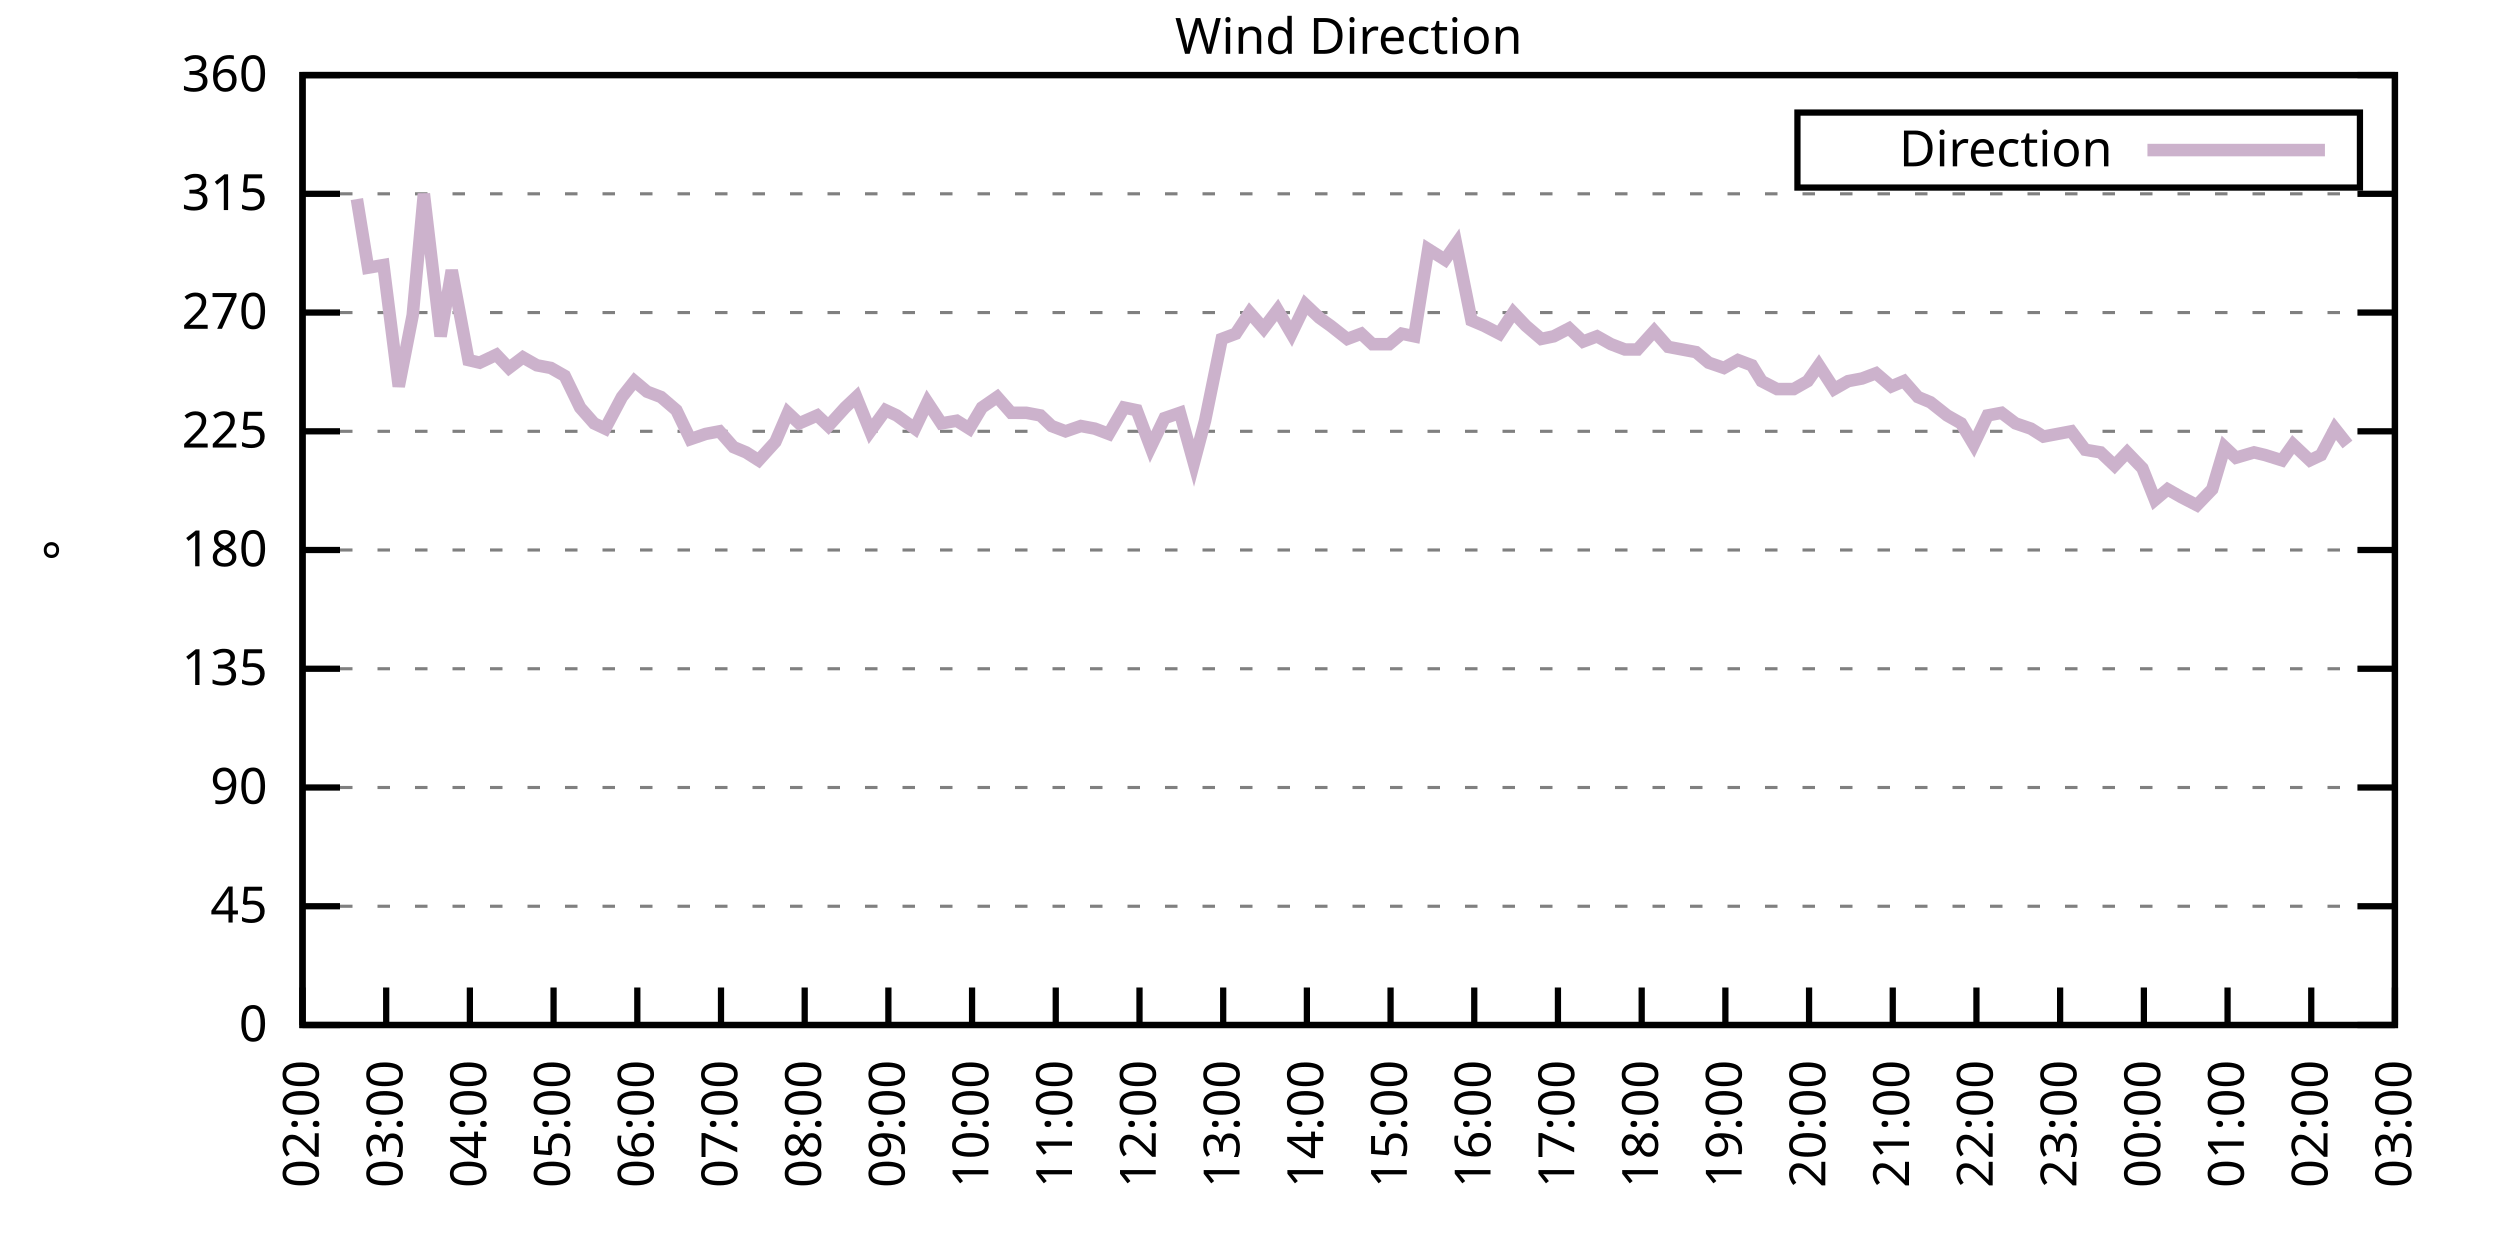
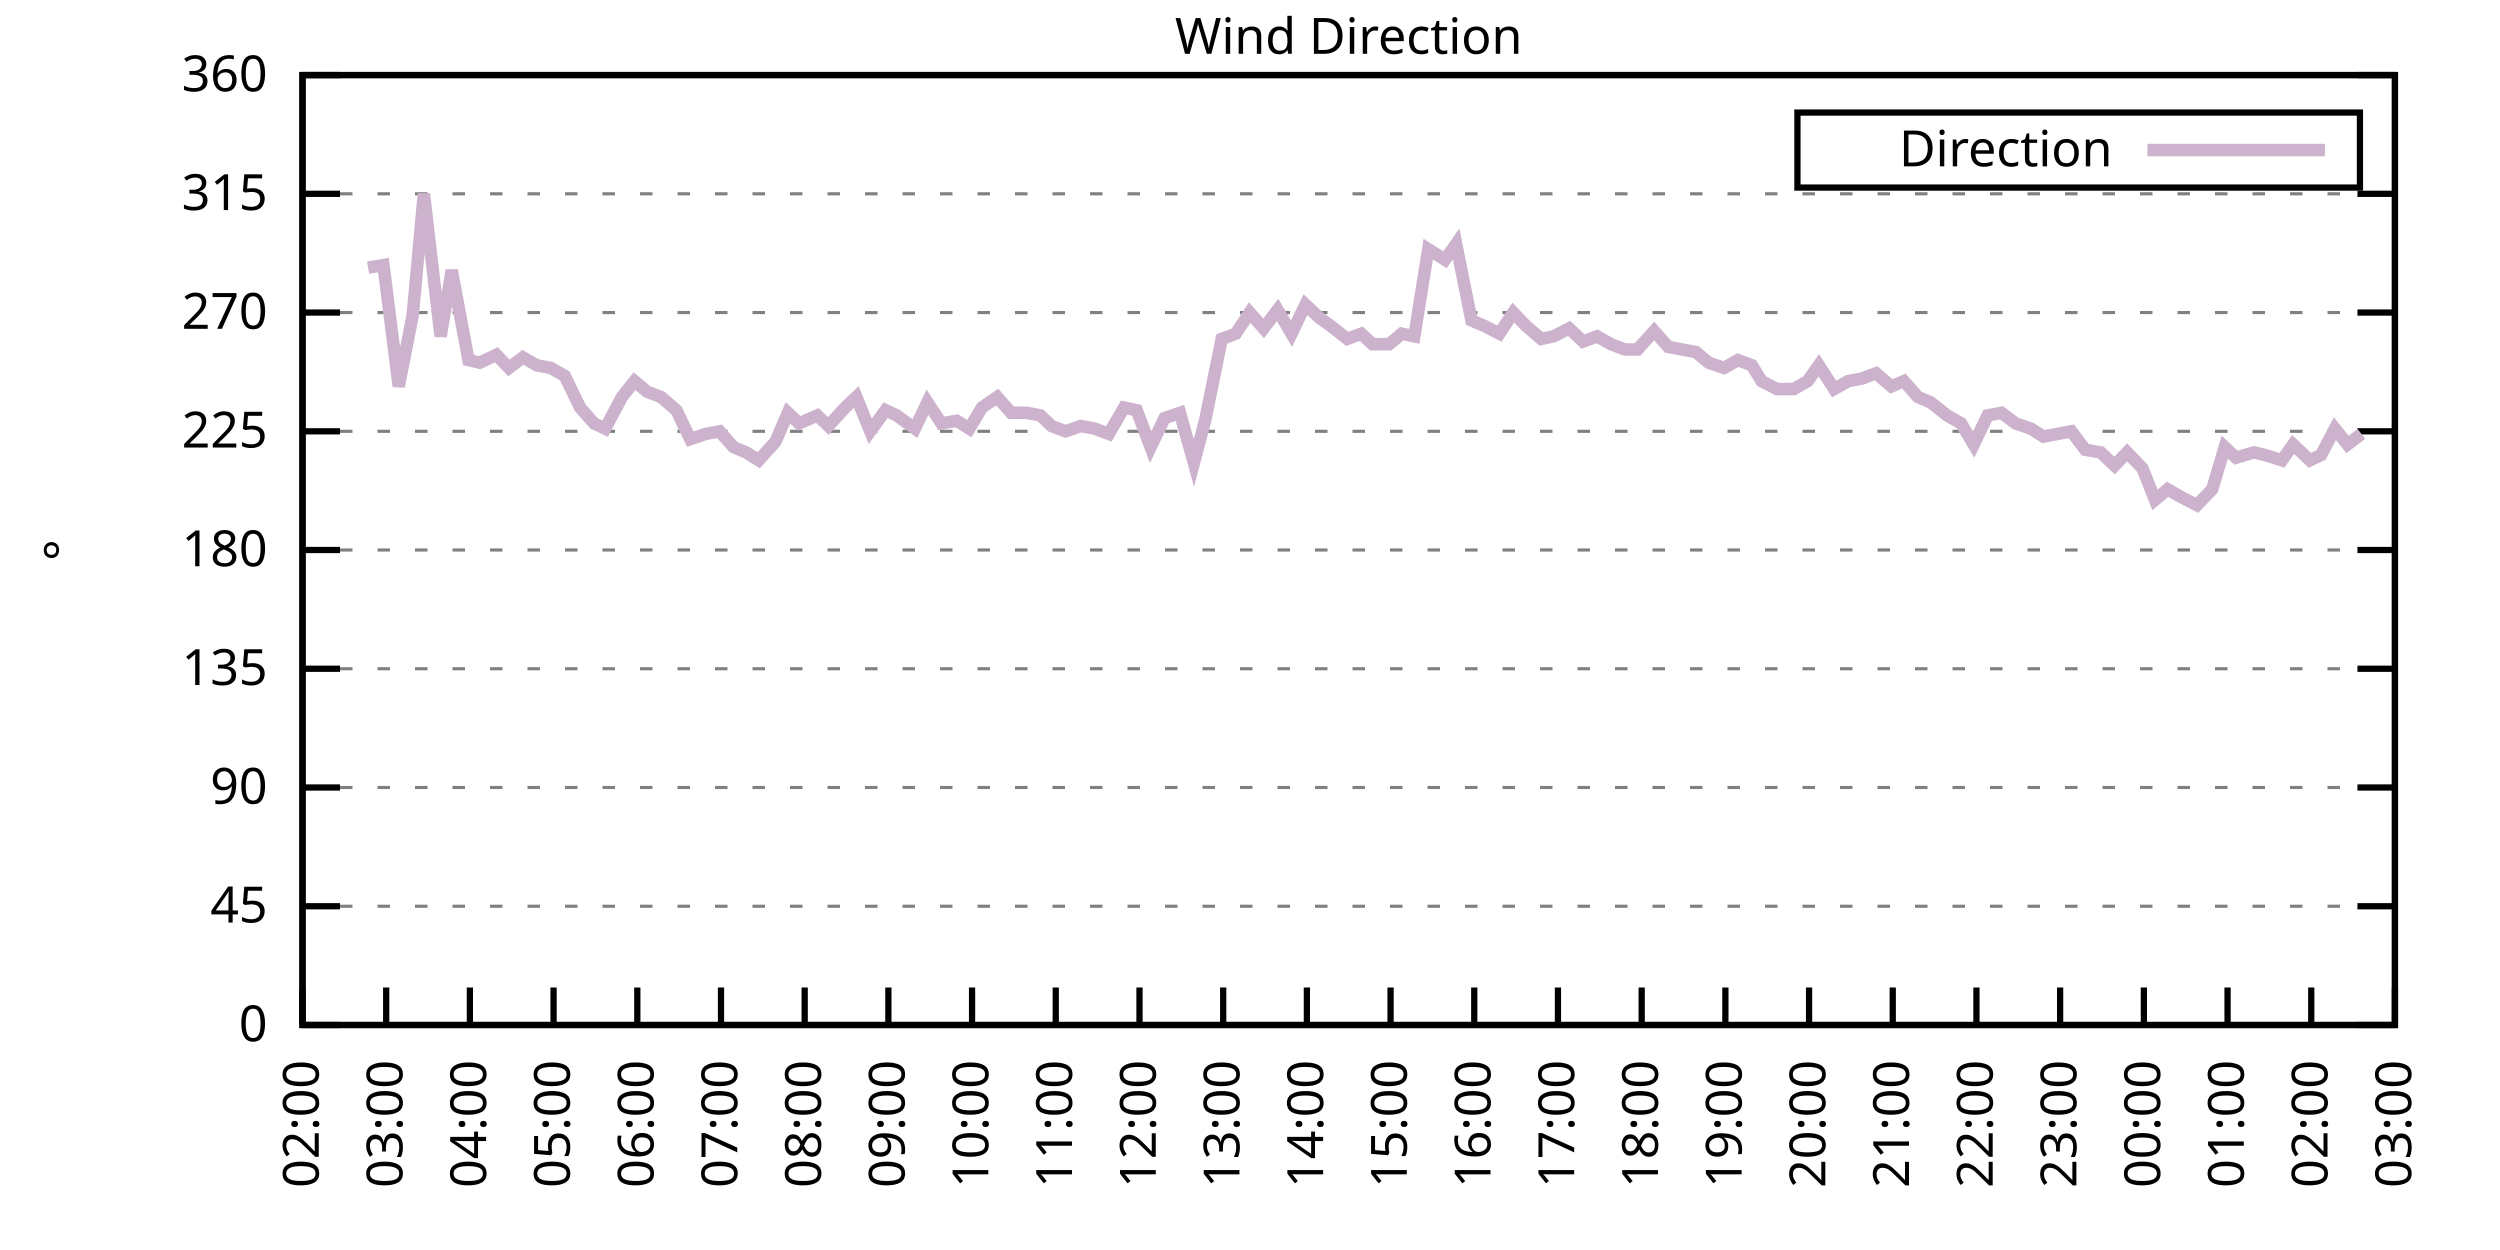
<svg xmlns="http://www.w3.org/2000/svg" xmlns:xlink="http://www.w3.org/1999/xlink" width="400" height="200" viewBox="0 0 400 200">
  <g id="gnuplot_canvas">
    <rect x="0" y="0" width="400" height="200" fill="none" />
    <defs>
      <circle id="gpDot" r="0.5" stroke-width="0.5" stroke="currentColor" />
      <path id="gpPt0" stroke-width="0.333" stroke="currentColor" d="M-1,0 h2 M0,-1 v2" />
      <path id="gpPt1" stroke-width="0.333" stroke="currentColor" d="M-1,-1 L1,1 M1,-1 L-1,1" />
      <path id="gpPt2" stroke-width="0.333" stroke="currentColor" d="M-1,0 L1,0 M0,-1 L0,1 M-1,-1 L1,1 M-1,1 L1,-1" />
      <rect id="gpPt3" stroke-width="0.333" stroke="currentColor" x="-1" y="-1" width="2" height="2" />
      <rect id="gpPt4" stroke-width="0.333" stroke="currentColor" fill="currentColor" x="-1" y="-1" width="2" height="2" />
      <circle id="gpPt5" stroke-width="0.333" stroke="currentColor" cx="0" cy="0" r="1" />
      <use xlink:href="#gpPt5" id="gpPt6" fill="currentColor" stroke="none" />
      <path id="gpPt7" stroke-width="0.333" stroke="currentColor" d="M0,-1.33 L-1.33,0.67 L1.33,0.67 z" />
      <use xlink:href="#gpPt7" id="gpPt8" fill="currentColor" stroke="none" />
      <use xlink:href="#gpPt7" id="gpPt9" stroke="currentColor" transform="rotate(180)" />
      <use xlink:href="#gpPt9" id="gpPt10" fill="currentColor" stroke="none" />
      <use xlink:href="#gpPt3" id="gpPt11" stroke="currentColor" transform="rotate(45)" />
      <use xlink:href="#gpPt11" id="gpPt12" fill="currentColor" stroke="none" />
      <path id="gpPt13" stroke-width="0.333" stroke="currentColor" d="M0,1.330 L1.265,0.411 L0.782,-1.067 L-0.782,-1.076 L-1.265,0.411 z" />
      <use xlink:href="#gpPt13" id="gpPt14" fill="currentColor" stroke="none" />
      <filter id="textbox" filterUnits="objectBoundingBox" x="0" y="0" height="1" width="1">
        <feFlood flood-color="white" flood-opacity="1" result="bgnd" />
        <feComposite in="SourceGraphic" in2="bgnd" operator="atop" />
      </filter>
      <filter id="greybox" filterUnits="objectBoundingBox" x="0" y="0" height="1" width="1">
        <feFlood flood-color="lightgrey" flood-opacity="1" result="grey" />
        <feComposite in="SourceGraphic" in2="grey" operator="atop" />
      </filter>
    </defs>
    <g fill="none" color="white" stroke="currentColor" stroke-width="1.00" stroke-linecap="butt" stroke-linejoin="miter">
</g>
    <g fill="none" color="black" stroke="currentColor" stroke-width="1.00" stroke-linecap="butt" stroke-linejoin="miter">
      <g stroke="none" shape-rendering="crispEdges">
        <polygon fill="rgb(255, 255, 255)" points="48.40,164.00 383.18,164.00 383.18,12.02 48.40,12.02 " />
      </g>
    </g>
    <g fill="none" color="black" stroke="currentColor" stroke-width="1.00" stroke-linecap="butt" stroke-linejoin="miter">
</g>
    <g fill="none" color="black" stroke="black" stroke-width="0.50" stroke-linecap="butt" stroke-linejoin="miter">
</g>
    <g fill="none" color="gray" stroke="currentColor" stroke-width="0.50" stroke-linecap="butt" stroke-linejoin="miter">
      <path stroke="gray" stroke-dasharray="2,4" class="gridline" d="M48.40,164.00 L383.19,164.00  " />
    </g>
    <g fill="none" color="gray" stroke="gray" stroke-width="1.00" stroke-linecap="butt" stroke-linejoin="miter">
</g>
    <g fill="none" color="black" stroke="currentColor" stroke-width="1.00" stroke-linecap="butt" stroke-linejoin="miter">
      <path stroke="black" d="M48.40,164.00 L54.40,164.00 M383.19,164.00 L377.19,164.00  " />
      <g transform="translate(42.80,166.60)" stroke="none" fill="black" font-family="Sans" font-size="8.00" text-anchor="end">
        <text>
          <tspan font-family="Sans"> 0</tspan>
        </text>
      </g>
    </g>
    <g fill="none" color="black" stroke="currentColor" stroke-width="1.00" stroke-linecap="butt" stroke-linejoin="miter">
</g>
    <g fill="none" color="black" stroke="black" stroke-width="0.50" stroke-linecap="butt" stroke-linejoin="miter">
</g>
    <g fill="none" color="gray" stroke="currentColor" stroke-width="0.50" stroke-linecap="butt" stroke-linejoin="miter">
      <path stroke="gray" stroke-dasharray="2,4" class="gridline" d="M48.40,145.00 L383.19,145.00  " />
    </g>
    <g fill="none" color="gray" stroke="gray" stroke-width="1.00" stroke-linecap="butt" stroke-linejoin="miter">
</g>
    <g fill="none" color="black" stroke="currentColor" stroke-width="1.00" stroke-linecap="butt" stroke-linejoin="miter">
      <path stroke="black" d="M48.40,145.00 L54.40,145.00 M383.19,145.00 L377.19,145.00  " />
      <g transform="translate(42.80,147.60)" stroke="none" fill="black" font-family="Sans" font-size="8.00" text-anchor="end">
        <text>
          <tspan font-family="Sans"> 45</tspan>
        </text>
      </g>
    </g>
    <g fill="none" color="black" stroke="currentColor" stroke-width="1.00" stroke-linecap="butt" stroke-linejoin="miter">
</g>
    <g fill="none" color="black" stroke="black" stroke-width="0.50" stroke-linecap="butt" stroke-linejoin="miter">
</g>
    <g fill="none" color="gray" stroke="currentColor" stroke-width="0.50" stroke-linecap="butt" stroke-linejoin="miter">
      <path stroke="gray" stroke-dasharray="2,4" class="gridline" d="M48.40,126.00 L383.19,126.00  " />
    </g>
    <g fill="none" color="gray" stroke="gray" stroke-width="1.00" stroke-linecap="butt" stroke-linejoin="miter">
</g>
    <g fill="none" color="black" stroke="currentColor" stroke-width="1.00" stroke-linecap="butt" stroke-linejoin="miter">
      <path stroke="black" d="M48.40,126.00 L54.40,126.00 M383.19,126.00 L377.19,126.00  " />
      <g transform="translate(42.80,128.60)" stroke="none" fill="black" font-family="Sans" font-size="8.00" text-anchor="end">
        <text>
          <tspan font-family="Sans"> 90</tspan>
        </text>
      </g>
    </g>
    <g fill="none" color="black" stroke="currentColor" stroke-width="1.00" stroke-linecap="butt" stroke-linejoin="miter">
</g>
    <g fill="none" color="black" stroke="black" stroke-width="0.50" stroke-linecap="butt" stroke-linejoin="miter">
</g>
    <g fill="none" color="gray" stroke="currentColor" stroke-width="0.50" stroke-linecap="butt" stroke-linejoin="miter">
      <path stroke="gray" stroke-dasharray="2,4" class="gridline" d="M48.40,107.00 L383.19,107.00  " />
    </g>
    <g fill="none" color="gray" stroke="gray" stroke-width="1.00" stroke-linecap="butt" stroke-linejoin="miter">
</g>
    <g fill="none" color="black" stroke="currentColor" stroke-width="1.00" stroke-linecap="butt" stroke-linejoin="miter">
      <path stroke="black" d="M48.40,107.00 L54.40,107.00 M383.19,107.00 L377.19,107.00  " />
      <g transform="translate(42.80,109.60)" stroke="none" fill="black" font-family="Sans" font-size="8.00" text-anchor="end">
        <text>
          <tspan font-family="Sans"> 135</tspan>
        </text>
      </g>
    </g>
    <g fill="none" color="black" stroke="currentColor" stroke-width="1.00" stroke-linecap="butt" stroke-linejoin="miter">
</g>
    <g fill="none" color="black" stroke="black" stroke-width="0.50" stroke-linecap="butt" stroke-linejoin="miter">
</g>
    <g fill="none" color="gray" stroke="currentColor" stroke-width="0.50" stroke-linecap="butt" stroke-linejoin="miter">
      <path stroke="gray" stroke-dasharray="2,4" class="gridline" d="M48.40,88.00 L383.19,88.00  " />
    </g>
    <g fill="none" color="gray" stroke="gray" stroke-width="1.00" stroke-linecap="butt" stroke-linejoin="miter">
</g>
    <g fill="none" color="black" stroke="currentColor" stroke-width="1.00" stroke-linecap="butt" stroke-linejoin="miter">
      <path stroke="black" d="M48.40,88.00 L54.40,88.00 M383.19,88.00 L377.19,88.00  " />
      <g transform="translate(42.80,90.60)" stroke="none" fill="black" font-family="Sans" font-size="8.00" text-anchor="end">
        <text>
          <tspan font-family="Sans"> 180</tspan>
        </text>
      </g>
    </g>
    <g fill="none" color="black" stroke="currentColor" stroke-width="1.00" stroke-linecap="butt" stroke-linejoin="miter">
</g>
    <g fill="none" color="black" stroke="black" stroke-width="0.50" stroke-linecap="butt" stroke-linejoin="miter">
</g>
    <g fill="none" color="gray" stroke="currentColor" stroke-width="0.50" stroke-linecap="butt" stroke-linejoin="miter">
      <path stroke="gray" stroke-dasharray="2,4" class="gridline" d="M48.40,69.01 L383.19,69.01  " />
    </g>
    <g fill="none" color="gray" stroke="gray" stroke-width="1.00" stroke-linecap="butt" stroke-linejoin="miter">
</g>
    <g fill="none" color="black" stroke="currentColor" stroke-width="1.00" stroke-linecap="butt" stroke-linejoin="miter">
      <path stroke="black" d="M48.40,69.01 L54.40,69.01 M383.19,69.01 L377.19,69.01  " />
      <g transform="translate(42.80,71.61)" stroke="none" fill="black" font-family="Sans" font-size="8.00" text-anchor="end">
        <text>
          <tspan font-family="Sans"> 225</tspan>
        </text>
      </g>
    </g>
    <g fill="none" color="black" stroke="currentColor" stroke-width="1.00" stroke-linecap="butt" stroke-linejoin="miter">
</g>
    <g fill="none" color="black" stroke="black" stroke-width="0.50" stroke-linecap="butt" stroke-linejoin="miter">
</g>
    <g fill="none" color="gray" stroke="currentColor" stroke-width="0.50" stroke-linecap="butt" stroke-linejoin="miter">
      <path stroke="gray" stroke-dasharray="2,4" class="gridline" d="M48.40,50.01 L383.19,50.01  " />
    </g>
    <g fill="none" color="gray" stroke="gray" stroke-width="1.00" stroke-linecap="butt" stroke-linejoin="miter">
</g>
    <g fill="none" color="black" stroke="currentColor" stroke-width="1.00" stroke-linecap="butt" stroke-linejoin="miter">
      <path stroke="black" d="M48.40,50.01 L54.40,50.01 M383.19,50.01 L377.19,50.01  " />
      <g transform="translate(42.80,52.61)" stroke="none" fill="black" font-family="Sans" font-size="8.00" text-anchor="end">
        <text>
          <tspan font-family="Sans"> 270</tspan>
        </text>
      </g>
    </g>
    <g fill="none" color="black" stroke="currentColor" stroke-width="1.00" stroke-linecap="butt" stroke-linejoin="miter">
</g>
    <g fill="none" color="black" stroke="black" stroke-width="0.50" stroke-linecap="butt" stroke-linejoin="miter">
</g>
    <g fill="none" color="gray" stroke="currentColor" stroke-width="0.50" stroke-linecap="butt" stroke-linejoin="miter">
      <path stroke="gray" stroke-dasharray="2,4" class="gridline" d="M48.40,31.01 L383.19,31.01  " />
    </g>
    <g fill="none" color="gray" stroke="gray" stroke-width="1.00" stroke-linecap="butt" stroke-linejoin="miter">
</g>
    <g fill="none" color="black" stroke="currentColor" stroke-width="1.00" stroke-linecap="butt" stroke-linejoin="miter">
      <path stroke="black" d="M48.40,31.01 L54.40,31.01 M383.19,31.01 L377.19,31.01  " />
      <g transform="translate(42.80,33.61)" stroke="none" fill="black" font-family="Sans" font-size="8.00" text-anchor="end">
        <text>
          <tspan font-family="Sans"> 315</tspan>
        </text>
      </g>
    </g>
    <g fill="none" color="black" stroke="currentColor" stroke-width="1.00" stroke-linecap="butt" stroke-linejoin="miter">
</g>
    <g fill="none" color="black" stroke="black" stroke-width="0.50" stroke-linecap="butt" stroke-linejoin="miter">
</g>
    <g fill="none" color="gray" stroke="currentColor" stroke-width="0.50" stroke-linecap="butt" stroke-linejoin="miter">
      <path stroke="gray" stroke-dasharray="2,4" class="gridline" d="M48.40,12.01 L383.19,12.01  " />
    </g>
    <g fill="none" color="gray" stroke="gray" stroke-width="1.00" stroke-linecap="butt" stroke-linejoin="miter">
</g>
    <g fill="none" color="black" stroke="currentColor" stroke-width="1.00" stroke-linecap="butt" stroke-linejoin="miter">
      <path stroke="black" d="M48.40,12.01 L54.40,12.01 M383.19,12.01 L377.19,12.01  " />
      <g transform="translate(42.80,14.61)" stroke="none" fill="black" font-family="Sans" font-size="8.00" text-anchor="end">
        <text>
          <tspan font-family="Sans"> 360</tspan>
        </text>
      </g>
    </g>
    <g fill="none" color="black" stroke="currentColor" stroke-width="1.00" stroke-linecap="butt" stroke-linejoin="miter">
      <path stroke="black" d="M48.40,164.00 L48.40,158.00  " />
      <g transform="translate(51.00,169.60) rotate(270.00)" stroke="none" fill="black" font-family="Sans" font-size="8.00" text-anchor="end">
        <text>
          <tspan font-family="Sans">02:00</tspan>
        </text>
      </g>
    </g>
    <g fill="none" color="black" stroke="currentColor" stroke-width="1.00" stroke-linecap="butt" stroke-linejoin="miter">
      <path stroke="black" d="M61.79,164.00 L61.79,158.00  " />
      <g transform="translate(64.39,169.60) rotate(270.00)" stroke="none" fill="black" font-family="Sans" font-size="8.00" text-anchor="end">
        <text>
          <tspan font-family="Sans">03:00</tspan>
        </text>
      </g>
    </g>
    <g fill="none" color="black" stroke="currentColor" stroke-width="1.00" stroke-linecap="butt" stroke-linejoin="miter">
      <path stroke="black" d="M75.18,164.00 L75.18,158.00  " />
      <g transform="translate(77.78,169.60) rotate(270.00)" stroke="none" fill="black" font-family="Sans" font-size="8.00" text-anchor="end">
        <text>
          <tspan font-family="Sans">04:00</tspan>
        </text>
      </g>
    </g>
    <g fill="none" color="black" stroke="currentColor" stroke-width="1.00" stroke-linecap="butt" stroke-linejoin="miter">
      <path stroke="black" d="M88.57,164.00 L88.57,158.00  " />
      <g transform="translate(91.17,169.60) rotate(270.00)" stroke="none" fill="black" font-family="Sans" font-size="8.00" text-anchor="end">
        <text>
          <tspan font-family="Sans">05:00</tspan>
        </text>
      </g>
    </g>
    <g fill="none" color="black" stroke="currentColor" stroke-width="1.00" stroke-linecap="butt" stroke-linejoin="miter">
      <path stroke="black" d="M101.97,164.00 L101.97,158.00  " />
      <g transform="translate(104.57,169.60) rotate(270.00)" stroke="none" fill="black" font-family="Sans" font-size="8.00" text-anchor="end">
        <text>
          <tspan font-family="Sans">06:00</tspan>
        </text>
      </g>
    </g>
    <g fill="none" color="black" stroke="currentColor" stroke-width="1.00" stroke-linecap="butt" stroke-linejoin="miter">
      <path stroke="black" d="M115.36,164.00 L115.36,158.00  " />
      <g transform="translate(117.96,169.60) rotate(270.00)" stroke="none" fill="black" font-family="Sans" font-size="8.00" text-anchor="end">
        <text>
          <tspan font-family="Sans">07:00</tspan>
        </text>
      </g>
    </g>
    <g fill="none" color="black" stroke="currentColor" stroke-width="1.00" stroke-linecap="butt" stroke-linejoin="miter">
      <path stroke="black" d="M128.75,164.00 L128.75,158.00  " />
      <g transform="translate(131.35,169.60) rotate(270.00)" stroke="none" fill="black" font-family="Sans" font-size="8.00" text-anchor="end">
        <text>
          <tspan font-family="Sans">08:00</tspan>
        </text>
      </g>
    </g>
    <g fill="none" color="black" stroke="currentColor" stroke-width="1.00" stroke-linecap="butt" stroke-linejoin="miter">
      <path stroke="black" d="M142.14,164.00 L142.14,158.00  " />
      <g transform="translate(144.74,169.60) rotate(270.00)" stroke="none" fill="black" font-family="Sans" font-size="8.00" text-anchor="end">
        <text>
          <tspan font-family="Sans">09:00</tspan>
        </text>
      </g>
    </g>
    <g fill="none" color="black" stroke="currentColor" stroke-width="1.00" stroke-linecap="butt" stroke-linejoin="miter">
      <path stroke="black" d="M155.53,164.00 L155.53,158.00  " />
      <g transform="translate(158.13,169.60) rotate(270.00)" stroke="none" fill="black" font-family="Sans" font-size="8.00" text-anchor="end">
        <text>
          <tspan font-family="Sans">10:00</tspan>
        </text>
      </g>
    </g>
    <g fill="none" color="black" stroke="currentColor" stroke-width="1.00" stroke-linecap="butt" stroke-linejoin="miter">
      <path stroke="black" d="M168.92,164.00 L168.92,158.00  " />
      <g transform="translate(171.52,169.60) rotate(270.00)" stroke="none" fill="black" font-family="Sans" font-size="8.00" text-anchor="end">
        <text>
          <tspan font-family="Sans">11:00</tspan>
        </text>
      </g>
    </g>
    <g fill="none" color="black" stroke="currentColor" stroke-width="1.00" stroke-linecap="butt" stroke-linejoin="miter">
      <path stroke="black" d="M182.32,164.00 L182.32,158.00  " />
      <g transform="translate(184.92,169.60) rotate(270.00)" stroke="none" fill="black" font-family="Sans" font-size="8.00" text-anchor="end">
        <text>
          <tspan font-family="Sans">12:00</tspan>
        </text>
      </g>
    </g>
    <g fill="none" color="black" stroke="currentColor" stroke-width="1.00" stroke-linecap="butt" stroke-linejoin="miter">
      <path stroke="black" d="M195.71,164.00 L195.71,158.00  " />
      <g transform="translate(198.31,169.60) rotate(270.00)" stroke="none" fill="black" font-family="Sans" font-size="8.00" text-anchor="end">
        <text>
          <tspan font-family="Sans">13:00</tspan>
        </text>
      </g>
    </g>
    <g fill="none" color="black" stroke="currentColor" stroke-width="1.00" stroke-linecap="butt" stroke-linejoin="miter">
      <path stroke="black" d="M209.10,164.00 L209.10,158.00  " />
      <g transform="translate(211.70,169.60) rotate(270.00)" stroke="none" fill="black" font-family="Sans" font-size="8.00" text-anchor="end">
        <text>
          <tspan font-family="Sans">14:00</tspan>
        </text>
      </g>
    </g>
    <g fill="none" color="black" stroke="currentColor" stroke-width="1.00" stroke-linecap="butt" stroke-linejoin="miter">
      <path stroke="black" d="M222.49,164.00 L222.49,158.00  " />
      <g transform="translate(225.09,169.60) rotate(270.00)" stroke="none" fill="black" font-family="Sans" font-size="8.00" text-anchor="end">
        <text>
          <tspan font-family="Sans">15:00</tspan>
        </text>
      </g>
    </g>
    <g fill="none" color="black" stroke="currentColor" stroke-width="1.00" stroke-linecap="butt" stroke-linejoin="miter">
      <path stroke="black" d="M235.88,164.00 L235.88,158.00  " />
      <g transform="translate(238.48,169.60) rotate(270.00)" stroke="none" fill="black" font-family="Sans" font-size="8.00" text-anchor="end">
        <text>
          <tspan font-family="Sans">16:00</tspan>
        </text>
      </g>
    </g>
    <g fill="none" color="black" stroke="currentColor" stroke-width="1.00" stroke-linecap="butt" stroke-linejoin="miter">
      <path stroke="black" d="M249.27,164.00 L249.27,158.00  " />
      <g transform="translate(251.87,169.60) rotate(270.00)" stroke="none" fill="black" font-family="Sans" font-size="8.00" text-anchor="end">
        <text>
          <tspan font-family="Sans">17:00</tspan>
        </text>
      </g>
    </g>
    <g fill="none" color="black" stroke="currentColor" stroke-width="1.00" stroke-linecap="butt" stroke-linejoin="miter">
      <path stroke="black" d="M262.67,164.00 L262.67,158.00  " />
      <g transform="translate(265.27,169.60) rotate(270.00)" stroke="none" fill="black" font-family="Sans" font-size="8.00" text-anchor="end">
        <text>
          <tspan font-family="Sans">18:00</tspan>
        </text>
      </g>
    </g>
    <g fill="none" color="black" stroke="currentColor" stroke-width="1.00" stroke-linecap="butt" stroke-linejoin="miter">
      <path stroke="black" d="M276.06,164.00 L276.06,158.00  " />
      <g transform="translate(278.66,169.60) rotate(270.00)" stroke="none" fill="black" font-family="Sans" font-size="8.00" text-anchor="end">
        <text>
          <tspan font-family="Sans">19:00</tspan>
        </text>
      </g>
    </g>
    <g fill="none" color="black" stroke="currentColor" stroke-width="1.00" stroke-linecap="butt" stroke-linejoin="miter">
      <path stroke="black" d="M289.45,164.00 L289.45,158.00  " />
      <g transform="translate(292.05,169.60) rotate(270.00)" stroke="none" fill="black" font-family="Sans" font-size="8.00" text-anchor="end">
        <text>
          <tspan font-family="Sans">20:00</tspan>
        </text>
      </g>
    </g>
    <g fill="none" color="black" stroke="currentColor" stroke-width="1.00" stroke-linecap="butt" stroke-linejoin="miter">
      <path stroke="black" d="M302.84,164.00 L302.84,158.00  " />
      <g transform="translate(305.44,169.60) rotate(270.00)" stroke="none" fill="black" font-family="Sans" font-size="8.00" text-anchor="end">
        <text>
          <tspan font-family="Sans">21:00</tspan>
        </text>
      </g>
    </g>
    <g fill="none" color="black" stroke="currentColor" stroke-width="1.00" stroke-linecap="butt" stroke-linejoin="miter">
      <path stroke="black" d="M316.23,164.00 L316.23,158.00  " />
      <g transform="translate(318.83,169.60) rotate(270.00)" stroke="none" fill="black" font-family="Sans" font-size="8.00" text-anchor="end">
        <text>
          <tspan font-family="Sans">22:00</tspan>
        </text>
      </g>
    </g>
    <g fill="none" color="black" stroke="currentColor" stroke-width="1.00" stroke-linecap="butt" stroke-linejoin="miter">
      <path stroke="black" d="M329.62,164.00 L329.62,158.00  " />
      <g transform="translate(332.22,169.60) rotate(270.00)" stroke="none" fill="black" font-family="Sans" font-size="8.00" text-anchor="end">
        <text>
          <tspan font-family="Sans">23:00</tspan>
        </text>
      </g>
    </g>
    <g fill="none" color="black" stroke="currentColor" stroke-width="1.00" stroke-linecap="butt" stroke-linejoin="miter">
      <path stroke="black" d="M343.02,164.00 L343.02,158.00  " />
      <g transform="translate(345.62,169.60) rotate(270.00)" stroke="none" fill="black" font-family="Sans" font-size="8.00" text-anchor="end">
        <text>
          <tspan font-family="Sans">00:00</tspan>
        </text>
      </g>
    </g>
    <g fill="none" color="black" stroke="currentColor" stroke-width="1.00" stroke-linecap="butt" stroke-linejoin="miter">
      <path stroke="black" d="M356.41,164.00 L356.41,158.00  " />
      <g transform="translate(359.01,169.60) rotate(270.00)" stroke="none" fill="black" font-family="Sans" font-size="8.00" text-anchor="end">
        <text>
          <tspan font-family="Sans">01:00</tspan>
        </text>
      </g>
    </g>
    <g fill="none" color="black" stroke="currentColor" stroke-width="1.00" stroke-linecap="butt" stroke-linejoin="miter">
      <path stroke="black" d="M369.80,164.00 L369.80,158.00  " />
      <g transform="translate(372.40,169.60) rotate(270.00)" stroke="none" fill="black" font-family="Sans" font-size="8.00" text-anchor="end">
        <text>
          <tspan font-family="Sans">02:00</tspan>
        </text>
      </g>
    </g>
    <g fill="none" color="black" stroke="currentColor" stroke-width="1.00" stroke-linecap="butt" stroke-linejoin="miter">
      <path stroke="black" d="M383.19,164.00 L383.19,158.00  " />
      <g transform="translate(385.79,169.60) rotate(270.00)" stroke="none" fill="black" font-family="Sans" font-size="8.00" text-anchor="end">
        <text>
          <tspan font-family="Sans">03:00</tspan>
        </text>
      </g>
    </g>
    <g fill="none" color="black" stroke="currentColor" stroke-width="1.00" stroke-linecap="butt" stroke-linejoin="miter">
</g>
    <g fill="none" color="black" stroke="currentColor" stroke-width="1.00" stroke-linecap="butt" stroke-linejoin="miter">
      <path stroke="black" d="M48.40,12.01 L48.40,164.00 L383.19,164.00 L383.19,12.01 L48.40,12.01 Z  " />
    </g>
    <g fill="none" color="black" stroke="currentColor" stroke-width="1.00" stroke-linecap="butt" stroke-linejoin="miter">
</g>
    <g fill="none" color="black" stroke="currentColor" stroke-width="1.00" stroke-linecap="butt" stroke-linejoin="miter">
      <path stroke="black" d="M287.59,30.01 L287.59,18.01 L377.59,18.01 L377.59,30.01 L287.59,30.01 Z  " />
    </g>
    <g id="Wind_direction_plot_1">
      <g fill="none" color="white" stroke="black" stroke-width="2.00" stroke-linecap="butt" stroke-linejoin="miter">
</g>
      <g fill="none" color="black" stroke="currentColor" stroke-width="2.00" stroke-linecap="butt" stroke-linejoin="miter">
        <g transform="translate(337.99,26.61)" stroke="none" fill="black" font-family="Sans" font-size="8.00" text-anchor="end">
          <text>
            <tspan font-family="Sans">Direction</tspan>
          </text>
        </g>
      </g>
      <g fill="none" color="black" stroke="currentColor" stroke-width="2.00" stroke-linecap="butt" stroke-linejoin="miter">
-         <path stroke="rgb(204, 178, 204)" d="M343.59,24.01 L371.99,24.01 M57.10,31.85 L58.89,42.83 L61.35,42.41 L63.80,61.83 L66.03,50.43 L67.82,31.01   L70.50,53.81 L72.28,43.25 L74.96,57.61 L76.75,58.03 L79.42,56.76 L81.43,58.87 L83.66,57.18 L85.90,58.45   L88.13,58.87 L90.36,60.14 L92.82,65.21 L95.05,67.74 L96.83,68.58 L99.51,63.52 L101.52,60.98 L103.53,62.67   L105.76,63.52 L108.22,65.63 L110.45,70.27 L112.90,69.43 L115.13,69.01 L117.37,71.54 L119.38,72.38 L121.38,73.65   L124.06,70.70 L126.07,66.05 L127.86,67.74 L130.76,66.47 L132.54,68.16 L135.22,65.21 L137.01,63.52 L139.24,69.01   L141.69,65.63 L143.48,66.47 L146.38,68.58 L148.39,64.36 L150.62,67.74 L153.08,67.32 L155.09,68.58 L157.10,65.21   L159.55,63.52 L161.78,66.05 L164.24,66.05 L166.47,66.47 L168.25,68.16 L170.49,69.01 L172.94,68.16 L175.17,68.58   L177.41,69.43 L179.86,65.21 L181.87,65.63 L184.10,71.54 L186.33,66.90 L188.79,66.05 L191.02,74.07 L192.81,67.32   L195.48,54.23 L197.72,53.39 L199.95,50.01 L202.18,52.54 L204.41,49.59 L206.64,53.39 L208.88,48.74 L211.11,50.85   L212.89,52.12 L215.57,54.23 L217.80,53.39 L219.59,55.07 L222.27,55.07 L224.28,53.39 L226.29,53.81 L228.52,39.87   L231.20,41.56 L232.98,39.03 L235.44,51.27 L237.44,52.12 L239.90,53.39 L242.13,50.01 L244.14,52.12 L246.60,54.23   L248.60,53.81 L251.06,52.54 L253.29,54.65 L255.52,53.81 L257.76,55.07 L259.99,55.92 L262.00,55.92 L264.67,52.96   L266.91,55.50 L269.14,55.92 L271.37,56.34 L273.38,58.03 L275.83,58.87 L278.07,57.61 L280.30,58.45 L281.86,60.98   L284.32,62.25 L286.99,62.25 L289.23,60.98 L291.01,58.45 L293.47,62.25 L295.70,60.98 L297.93,60.56 L300.16,59.72   L302.62,61.83 L304.63,60.98 L306.86,63.52 L308.87,64.36 L311.54,66.47 L313.78,67.74 L315.79,71.12 L318.02,66.47   L320.25,66.05 L322.48,67.74 L324.94,68.58 L326.95,69.85 L329.18,69.43 L331.41,69.01 L333.64,71.96 L336.10,72.38   L338.33,74.49 L340.34,72.38 L342.79,74.92 L344.80,79.98 L346.81,78.29 L349.04,79.56 L351.50,80.83 L353.95,78.29   L355.96,71.54 L357.75,73.23 L360.65,72.38 L362.43,72.81 L365.11,73.65 L366.90,71.12 L369.58,73.65 L371.36,72.81   L373.59,68.58 L375.60,71.12  " />
+         <path stroke="rgb(204, 178, 204)" d="M343.59,24.01 L371.99,24.01 M58.89,42.83 L61.35,42.41 L63.80,61.83 L66.03,50.43 L67.82,31.01 L70.50,53.81   L72.28,43.25 L74.96,57.61 L76.75,58.03 L79.42,56.76 L81.43,58.87 L83.66,57.18 L85.90,58.45 L88.13,58.87   L90.36,60.14 L92.82,65.21 L95.05,67.74 L96.83,68.58 L99.51,63.52 L101.52,60.98 L103.53,62.67 L105.76,63.52   L108.22,65.63 L110.45,70.27 L112.90,69.43 L115.13,69.01 L117.37,71.54 L119.38,72.38 L121.38,73.65 L124.06,70.70   L126.07,66.05 L127.86,67.74 L130.76,66.47 L132.54,68.16 L135.22,65.21 L137.01,63.52 L139.24,69.01 L141.69,65.63   L143.48,66.47 L146.38,68.58 L148.39,64.36 L150.62,67.74 L153.08,67.32 L155.09,68.58 L157.10,65.21 L159.55,63.52   L161.78,66.05 L164.24,66.05 L166.47,66.47 L168.25,68.16 L170.49,69.01 L172.94,68.16 L175.17,68.58 L177.41,69.43   L179.86,65.21 L181.87,65.63 L184.10,71.54 L186.33,66.90 L188.79,66.05 L191.02,74.07 L192.81,67.32 L195.48,54.23   L197.72,53.39 L199.95,50.01 L202.18,52.54 L204.41,49.59 L206.64,53.39 L208.88,48.74 L211.11,50.85 L212.89,52.12   L215.57,54.23 L217.80,53.39 L219.59,55.07 L222.27,55.07 L224.28,53.39 L226.29,53.81 L228.52,39.87 L231.20,41.56   L232.98,39.03 L235.44,51.27 L237.44,52.12 L239.90,53.39 L242.13,50.01 L244.14,52.12 L246.60,54.23 L248.60,53.81   L251.06,52.54 L253.29,54.65 L255.52,53.81 L257.76,55.07 L259.99,55.92 L262.00,55.92 L264.67,52.96 L266.91,55.50   L269.14,55.92 L271.37,56.34 L273.38,58.03 L275.83,58.87 L278.07,57.61 L280.30,58.45 L281.86,60.98 L284.32,62.25   L286.99,62.25 L289.23,60.98 L291.01,58.45 L293.47,62.25 L295.70,60.98 L297.93,60.56 L300.16,59.72 L302.62,61.83   L304.63,60.98 L306.86,63.52 L308.87,64.36 L311.54,66.47 L313.78,67.74 L315.79,71.12 L318.02,66.47 L320.25,66.05   L322.48,67.74 L324.94,68.58 L326.95,69.85 L329.18,69.43 L331.41,69.01 L333.64,71.96 L336.10,72.38 L338.33,74.49   L340.34,72.38 L342.79,74.92 L344.80,79.98 L346.81,78.29 L349.04,79.56 L351.50,80.83 L353.95,78.29 L355.96,71.54   L357.75,73.23 L360.65,72.38 L362.43,72.81 L365.11,73.65 L366.90,71.12 L369.58,73.65 L371.36,72.81 L373.59,68.58   L375.60,71.12 L377.83,69.43  " />
      </g>
    </g>
    <g fill="none" color="black" stroke="currentColor" stroke-width="2.00" stroke-linecap="butt" stroke-linejoin="miter">
</g>
    <g fill="none" color="black" stroke="black" stroke-width="1.00" stroke-linecap="butt" stroke-linejoin="miter">
</g>
    <g fill="none" color="black" stroke="currentColor" stroke-width="1.00" stroke-linecap="butt" stroke-linejoin="miter">
      <path stroke="black" d="M48.40,12.01 L48.40,164.00 L383.19,164.00 L383.19,12.01 L48.40,12.01 Z  " />
      <g transform="translate(12.80,88.01) rotate(270.00)" stroke="none" fill="black" font-family="Sans" font-size="8.00" text-anchor="middle">
        <text>
          <tspan font-family="Sans">°</tspan>
        </text>
      </g>
    </g>
    <g fill="none" color="black" stroke="currentColor" stroke-width="1.00" stroke-linecap="butt" stroke-linejoin="miter">
</g>
    <g fill="none" color="black" stroke="currentColor" stroke-width="1.00" stroke-linecap="butt" stroke-linejoin="miter">
      <g transform="translate(215.79,8.61)" stroke="none" fill="black" font-family="Sans" font-size="8.00" text-anchor="middle">
        <text>
          <tspan font-family="Sans">Wind Direction</tspan>
        </text>
      </g>
    </g>
    <g fill="none" color="black" stroke="currentColor" stroke-width="1.00" stroke-linecap="butt" stroke-linejoin="miter">
</g>
  </g>
</svg>
